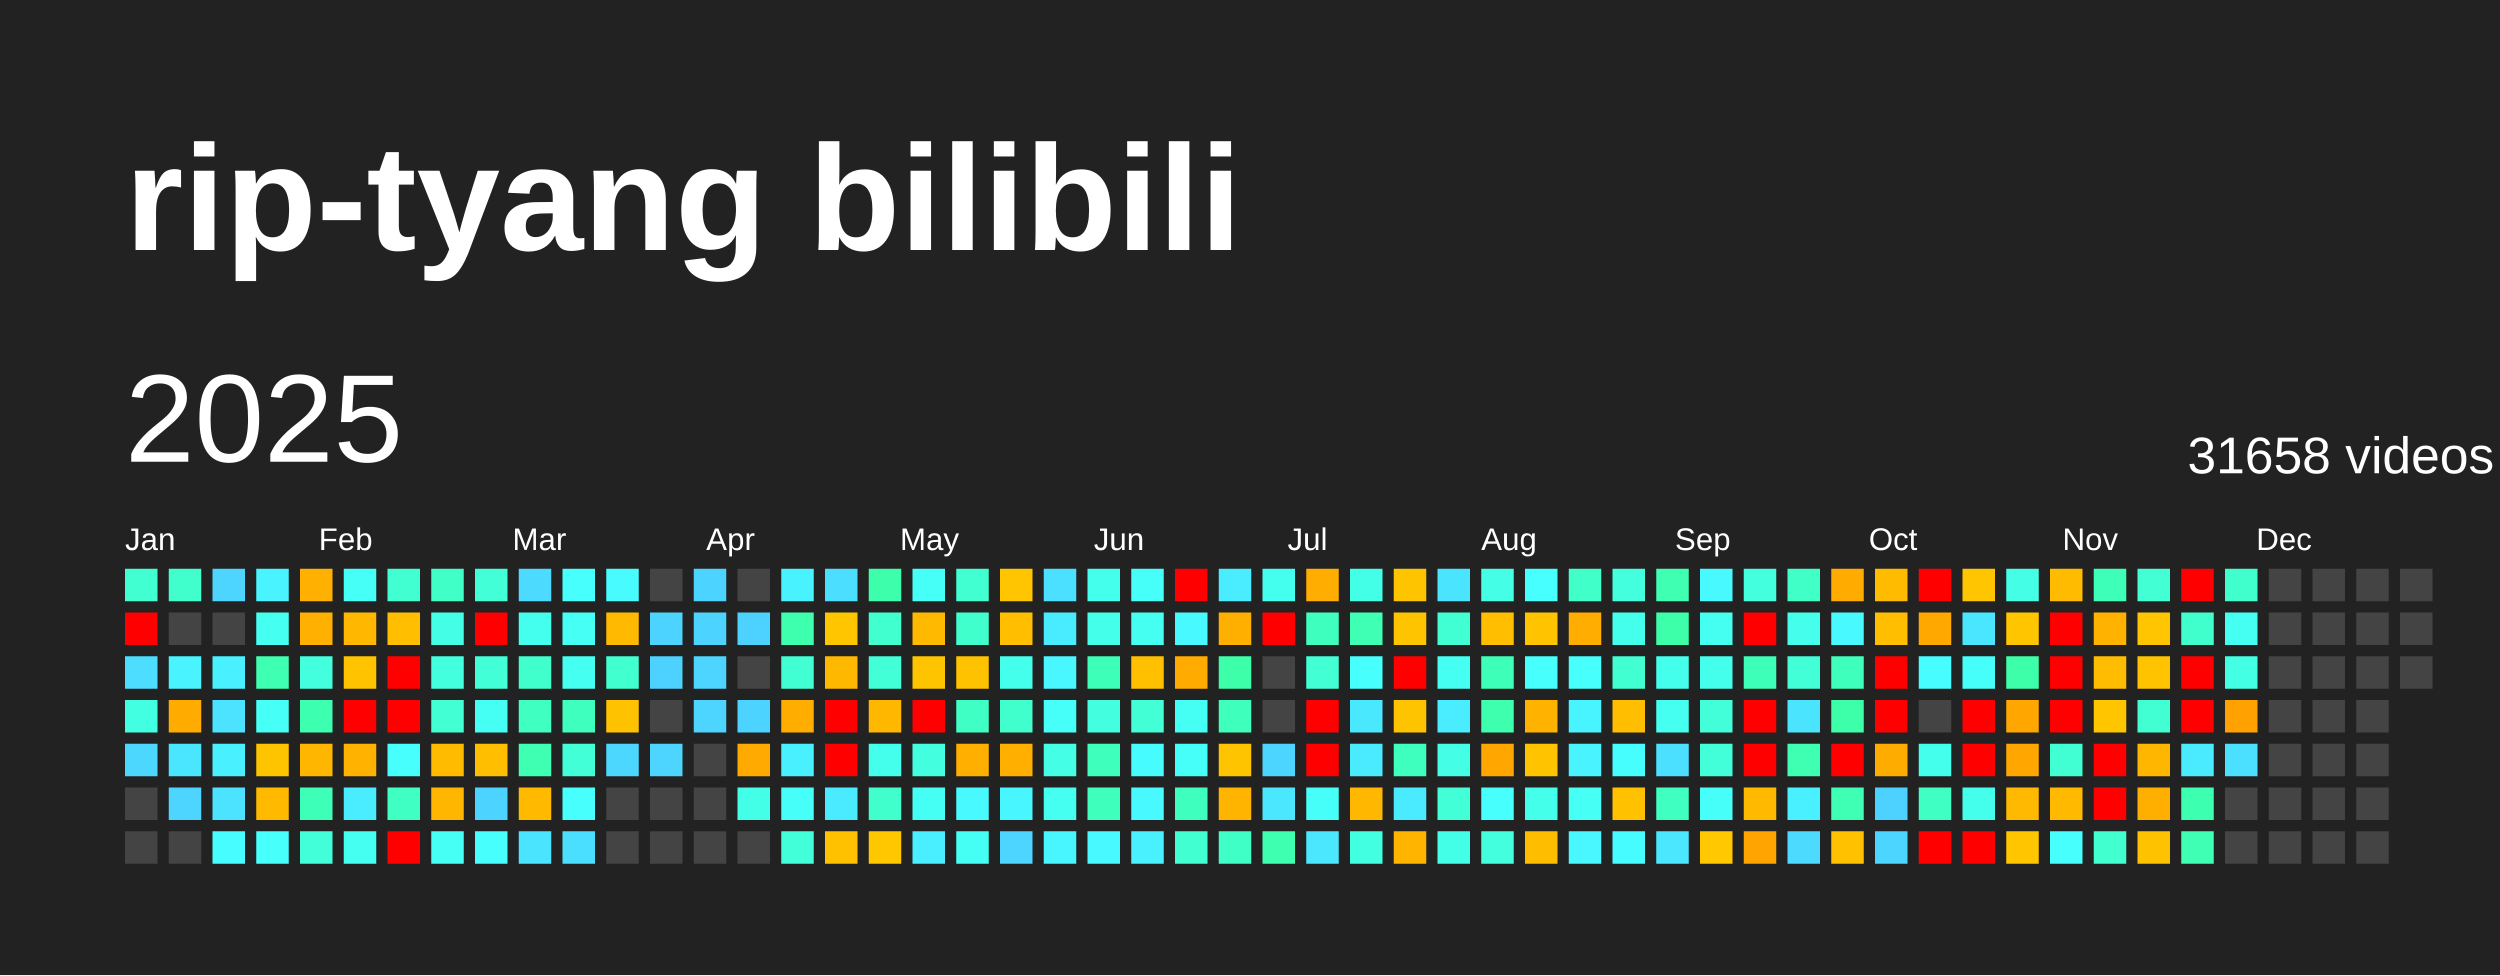
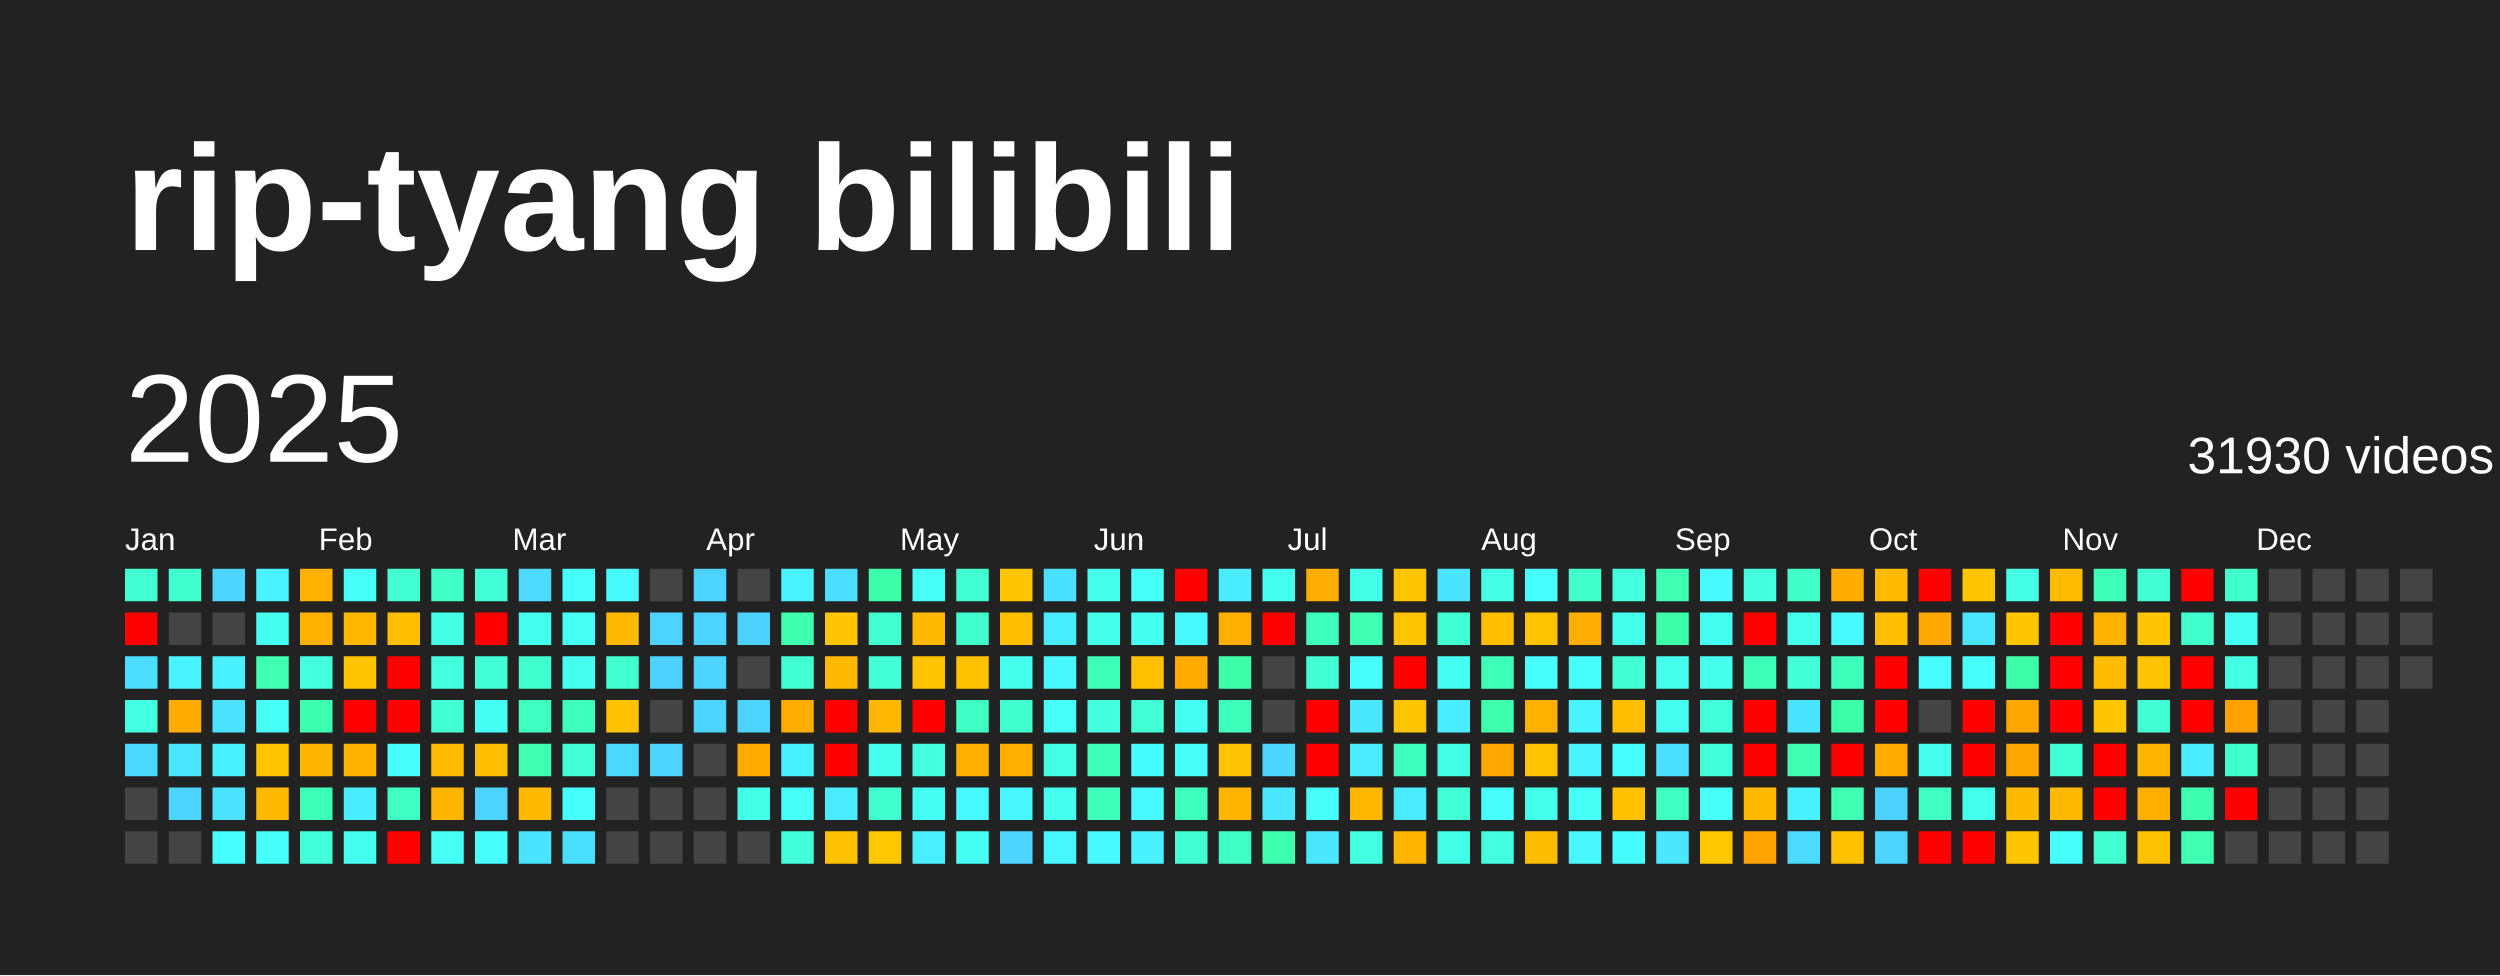
<svg xmlns="http://www.w3.org/2000/svg" baseProfile="full" height="78mm" version="1.1" viewBox="0,0,200,78" width="200mm">
  <defs />
  <rect fill="#222222" height="78" width="200" x="0" y="0" />
  <text fill="#FFFFFF" style="font-size:12px; font-family:Arial; font-weight:bold;" x="10" y="20">rip-tyang bilibili</text>
  <text dominant-baseline="hanging" fill="#FFFFFF" style="font-size:10.0px; font-family:Arial;" x="10" y="30">2025</text>
-   <text dominant-baseline="hanging" fill="#FFFFFF" style="font-size:4.125px; font-family:Arial;" x="175" y="35">31658 videos</text>
+   <text dominant-baseline="hanging" fill="#FFFFFF" style="font-size:4.125px; font-family:Arial;" x="175" y="35">31930 videos</text>
  <text fill="#FFFFFF" style="font-size:2.5px; font-family:Arial" x="10.0" y="44">Jan</text>
  <text fill="#FFFFFF" style="font-size:2.5px; font-family:Arial" x="25.5" y="44">Feb</text>
  <text fill="#FFFFFF" style="font-size:2.5px; font-family:Arial" x="41.0" y="44">Mar</text>
  <text fill="#FFFFFF" style="font-size:2.5px; font-family:Arial" x="56.5" y="44">Apr</text>
  <text fill="#FFFFFF" style="font-size:2.5px; font-family:Arial" x="72.0" y="44">May</text>
  <text fill="#FFFFFF" style="font-size:2.5px; font-family:Arial" x="87.5" y="44">Jun</text>
  <text fill="#FFFFFF" style="font-size:2.5px; font-family:Arial" x="103.0" y="44">Jul</text>
  <text fill="#FFFFFF" style="font-size:2.5px; font-family:Arial" x="118.5" y="44">Aug</text>
  <text fill="#FFFFFF" style="font-size:2.5px; font-family:Arial" x="134.0" y="44">Sep</text>
  <text fill="#FFFFFF" style="font-size:2.5px; font-family:Arial" x="149.5" y="44">Oct</text>
  <text fill="#FFFFFF" style="font-size:2.5px; font-family:Arial" x="165.0" y="44">Nov</text>
  <text fill="#FFFFFF" style="font-size:2.5px; font-family:Arial" x="180.5" y="44">Dec</text>
  <rect fill="#41ffd1" height="2.6" width="2.6" x="10.0" y="45.5" />
  <rect fill="red" height="2.6" width="2.6" x="10.0" y="49.0" />
  <rect fill="#4cddff" height="2.6" width="2.6" x="10.0" y="52.5" />
  <rect fill="#43ffe1" height="2.6" width="2.6" x="10.0" y="56.0" />
  <rect fill="#4cd7ff" height="2.6" width="2.6" x="10.0" y="59.5" />
  <rect fill="#444444" height="2.6" width="2.6" x="10.0" y="63.0" />
  <rect fill="#444444" height="2.6" width="2.6" x="10.0" y="66.5" />
  <rect fill="#41ffcd" height="2.6" width="2.6" x="13.5" y="45.5" />
  <rect fill="#444444" height="2.6" width="2.6" x="13.5" y="49.0" />
  <rect fill="#49f3ff" height="2.6" width="2.6" x="13.5" y="52.5" />
  <rect fill="#ffab00" height="2.6" width="2.6" x="13.5" y="56.0" />
  <rect fill="#4ae6ff" height="2.6" width="2.6" x="13.5" y="59.5" />
  <rect fill="#4dd4ff" height="2.6" width="2.6" x="13.5" y="63.0" />
  <rect fill="#444444" height="2.6" width="2.6" x="13.5" y="66.5" />
  <rect fill="#4dd5ff" height="2.6" width="2.6" x="17.0" y="45.5" />
  <rect fill="#444444" height="2.6" width="2.6" x="17.0" y="49.0" />
  <rect fill="#49f0ff" height="2.6" width="2.6" x="17.0" y="52.5" />
  <rect fill="#4be3ff" height="2.6" width="2.6" x="17.0" y="56.0" />
  <rect fill="#49f0ff" height="2.6" width="2.6" x="17.0" y="59.5" />
  <rect fill="#4be3ff" height="2.6" width="2.6" x="17.0" y="63.0" />
  <rect fill="#47fdff" height="2.6" width="2.6" x="17.0" y="66.5" />
  <rect fill="#49f3ff" height="2.6" width="2.6" x="20.5" y="45.5" />
  <rect fill="#45fff1" height="2.6" width="2.6" x="20.5" y="49.0" />
  <rect fill="#3effb2" height="2.6" width="2.6" x="20.5" y="52.5" />
  <rect fill="#46fff7" height="2.6" width="2.6" x="20.5" y="56.0" />
  <rect fill="#ffc400" height="2.6" width="2.6" x="20.5" y="59.5" />
  <rect fill="#ffba00" height="2.6" width="2.6" x="20.5" y="63.0" />
  <rect fill="#47fffb" height="2.6" width="2.6" x="20.5" y="66.5" />
  <rect fill="#ffb000" height="2.6" width="2.6" x="24.0" y="45.5" />
  <rect fill="#ffb000" height="2.6" width="2.6" x="24.0" y="49.0" />
  <rect fill="#43ffdd" height="2.6" width="2.6" x="24.0" y="52.5" />
  <rect fill="#3dffb0" height="2.6" width="2.6" x="24.0" y="56.0" />
  <rect fill="#ffb600" height="2.6" width="2.6" x="24.0" y="59.5" />
  <rect fill="#3effb8" height="2.6" width="2.6" x="24.0" y="63.0" />
  <rect fill="#42ffd9" height="2.6" width="2.6" x="24.0" y="66.5" />
  <rect fill="#46fff7" height="2.6" width="2.6" x="27.5" y="45.5" />
  <rect fill="#ffb700" height="2.6" width="2.6" x="27.5" y="49.0" />
  <rect fill="#ffc300" height="2.6" width="2.6" x="27.5" y="52.5" />
  <rect fill="red" height="2.6" width="2.6" x="27.5" y="56.0" />
  <rect fill="#ffb200" height="2.6" width="2.6" x="27.5" y="59.5" />
  <rect fill="#49edff" height="2.6" width="2.6" x="27.5" y="63.0" />
  <rect fill="#45fff1" height="2.6" width="2.6" x="27.5" y="66.5" />
  <rect fill="#41ffd1" height="2.6" width="2.6" x="31.0" y="45.5" />
  <rect fill="#ffbf00" height="2.6" width="2.6" x="31.0" y="49.0" />
  <rect fill="red" height="2.6" width="2.6" x="31.0" y="52.5" />
  <rect fill="red" height="2.6" width="2.6" x="31.0" y="56.0" />
  <rect fill="#47fffd" height="2.6" width="2.6" x="31.0" y="59.5" />
  <rect fill="#3fffc2" height="2.6" width="2.6" x="31.0" y="63.0" />
  <rect fill="red" height="2.6" width="2.6" x="31.0" y="66.5" />
  <rect fill="#40ffc7" height="2.6" width="2.6" x="34.5" y="45.5" />
  <rect fill="#44ffe6" height="2.6" width="2.6" x="34.5" y="49.0" />
  <rect fill="#43ffde" height="2.6" width="2.6" x="34.5" y="52.5" />
  <rect fill="#42ffd4" height="2.6" width="2.6" x="34.5" y="56.0" />
  <rect fill="#ffbb00" height="2.6" width="2.6" x="34.5" y="59.5" />
  <rect fill="#ffb600" height="2.6" width="2.6" x="34.5" y="63.0" />
  <rect fill="#46fff5" height="2.6" width="2.6" x="34.5" y="66.5" />
  <rect fill="#42ffd8" height="2.6" width="2.6" x="38.0" y="45.5" />
  <rect fill="red" height="2.6" width="2.6" x="38.0" y="49.0" />
  <rect fill="#42ffd8" height="2.6" width="2.6" x="38.0" y="52.5" />
  <rect fill="#46fff4" height="2.6" width="2.6" x="38.0" y="56.0" />
  <rect fill="#ffbf00" height="2.6" width="2.6" x="38.0" y="59.5" />
  <rect fill="#4dd3ff" height="2.6" width="2.6" x="38.0" y="63.0" />
  <rect fill="#47fffd" height="2.6" width="2.6" x="38.0" y="66.5" />
  <rect fill="#4cdaff" height="2.6" width="2.6" x="41.5" y="45.5" />
  <rect fill="#45ffee" height="2.6" width="2.6" x="41.5" y="49.0" />
  <rect fill="#41ffcd" height="2.6" width="2.6" x="41.5" y="52.5" />
  <rect fill="#3fffc1" height="2.6" width="2.6" x="41.5" y="56.0" />
  <rect fill="#3effb2" height="2.6" width="2.6" x="41.5" y="59.5" />
  <rect fill="#ffba00" height="2.6" width="2.6" x="41.5" y="63.0" />
  <rect fill="#4ae4ff" height="2.6" width="2.6" x="41.5" y="66.5" />
  <rect fill="#47fffd" height="2.6" width="2.6" x="45.0" y="45.5" />
  <rect fill="#46fff5" height="2.6" width="2.6" x="45.0" y="49.0" />
  <rect fill="#45fff1" height="2.6" width="2.6" x="45.0" y="52.5" />
  <rect fill="#3fffbf" height="2.6" width="2.6" x="45.0" y="56.0" />
  <rect fill="#42ffd7" height="2.6" width="2.6" x="45.0" y="59.5" />
  <rect fill="#47fffd" height="2.6" width="2.6" x="45.0" y="63.0" />
  <rect fill="#4bdfff" height="2.6" width="2.6" x="45.0" y="66.5" />
  <rect fill="#48fbff" height="2.6" width="2.6" x="48.5" y="45.5" />
  <rect fill="#ffb900" height="2.6" width="2.6" x="48.5" y="49.0" />
  <rect fill="#41ffcf" height="2.6" width="2.6" x="48.5" y="52.5" />
  <rect fill="#ffc200" height="2.6" width="2.6" x="48.5" y="56.0" />
  <rect fill="#4cd7ff" height="2.6" width="2.6" x="48.5" y="59.5" />
  <rect fill="#444444" height="2.6" width="2.6" x="48.5" y="63.0" />
  <rect fill="#444444" height="2.6" width="2.6" x="48.5" y="66.5" />
  <rect fill="#444444" height="2.6" width="2.6" x="52.0" y="45.5" />
  <rect fill="#4dd3ff" height="2.6" width="2.6" x="52.0" y="49.0" />
  <rect fill="#4dd2ff" height="2.6" width="2.6" x="52.0" y="52.5" />
  <rect fill="#444444" height="2.6" width="2.6" x="52.0" y="56.0" />
  <rect fill="#4dd4ff" height="2.6" width="2.6" x="52.0" y="59.5" />
  <rect fill="#444444" height="2.6" width="2.6" x="52.0" y="63.0" />
  <rect fill="#444444" height="2.6" width="2.6" x="52.0" y="66.5" />
  <rect fill="#4dd3ff" height="2.6" width="2.6" x="55.5" y="45.5" />
  <rect fill="#4dd3ff" height="2.6" width="2.6" x="55.5" y="49.0" />
  <rect fill="#4dd4ff" height="2.6" width="2.6" x="55.5" y="52.5" />
  <rect fill="#4dd4ff" height="2.6" width="2.6" x="55.5" y="56.0" />
  <rect fill="#444444" height="2.6" width="2.6" x="55.5" y="59.5" />
  <rect fill="#444444" height="2.6" width="2.6" x="55.5" y="63.0" />
  <rect fill="#444444" height="2.6" width="2.6" x="55.5" y="66.5" />
  <rect fill="#444444" height="2.6" width="2.6" x="59.0" y="45.5" />
  <rect fill="#4dd2ff" height="2.6" width="2.6" x="59.0" y="49.0" />
  <rect fill="#444444" height="2.6" width="2.6" x="59.0" y="52.5" />
  <rect fill="#4dd3ff" height="2.6" width="2.6" x="59.0" y="56.0" />
  <rect fill="#ffaa00" height="2.6" width="2.6" x="59.0" y="59.5" />
  <rect fill="#44ffe7" height="2.6" width="2.6" x="59.0" y="63.0" />
  <rect fill="#444444" height="2.6" width="2.6" x="59.0" y="66.5" />
  <rect fill="#49f2ff" height="2.6" width="2.6" x="62.5" y="45.5" />
  <rect fill="#3dffad" height="2.6" width="2.6" x="62.5" y="49.0" />
  <rect fill="#42ffd3" height="2.6" width="2.6" x="62.5" y="52.5" />
  <rect fill="#ffae00" height="2.6" width="2.6" x="62.5" y="56.0" />
  <rect fill="#49f0ff" height="2.6" width="2.6" x="62.5" y="59.5" />
  <rect fill="#46fff8" height="2.6" width="2.6" x="62.5" y="63.0" />
  <rect fill="#42ffd9" height="2.6" width="2.6" x="62.5" y="66.5" />
  <rect fill="#4bdeff" height="2.6" width="2.6" x="66.0" y="45.5" />
  <rect fill="#ffc600" height="2.6" width="2.6" x="66.0" y="49.0" />
  <rect fill="#ffb800" height="2.6" width="2.6" x="66.0" y="52.5" />
  <rect fill="red" height="2.6" width="2.6" x="66.0" y="56.0" />
  <rect fill="red" height="2.6" width="2.6" x="66.0" y="59.5" />
  <rect fill="#4aebff" height="2.6" width="2.6" x="66.0" y="63.0" />
  <rect fill="#ffc100" height="2.6" width="2.6" x="66.0" y="66.5" />
  <rect fill="#3dffab" height="2.6" width="2.6" x="69.5" y="45.5" />
  <rect fill="#41ffcf" height="2.6" width="2.6" x="69.5" y="49.0" />
  <rect fill="#42ffd7" height="2.6" width="2.6" x="69.5" y="52.5" />
  <rect fill="#ffb700" height="2.6" width="2.6" x="69.5" y="56.0" />
  <rect fill="#44ffeb" height="2.6" width="2.6" x="69.5" y="59.5" />
  <rect fill="#41ffcd" height="2.6" width="2.6" x="69.5" y="63.0" />
  <rect fill="#ffc700" height="2.6" width="2.6" x="69.5" y="66.5" />
  <rect fill="#46fff7" height="2.6" width="2.6" x="73.0" y="45.5" />
  <rect fill="#ffba00" height="2.6" width="2.6" x="73.0" y="49.0" />
  <rect fill="#ffc400" height="2.6" width="2.6" x="73.0" y="52.5" />
  <rect fill="red" height="2.6" width="2.6" x="73.0" y="56.0" />
  <rect fill="#43ffdf" height="2.6" width="2.6" x="73.0" y="59.5" />
  <rect fill="#46fff4" height="2.6" width="2.6" x="73.0" y="63.0" />
  <rect fill="#49eeff" height="2.6" width="2.6" x="73.0" y="66.5" />
  <rect fill="#41ffd1" height="2.6" width="2.6" x="76.5" y="45.5" />
  <rect fill="#41ffcd" height="2.6" width="2.6" x="76.5" y="49.0" />
  <rect fill="#ffc200" height="2.6" width="2.6" x="76.5" y="52.5" />
  <rect fill="#40ffc4" height="2.6" width="2.6" x="76.5" y="56.0" />
  <rect fill="#ffaf00" height="2.6" width="2.6" x="76.5" y="59.5" />
  <rect fill="#48faff" height="2.6" width="2.6" x="76.5" y="63.0" />
  <rect fill="#46fff4" height="2.6" width="2.6" x="76.5" y="66.5" />
  <rect fill="#ffc500" height="2.6" width="2.6" x="80.0" y="45.5" />
  <rect fill="#ffbe00" height="2.6" width="2.6" x="80.0" y="49.0" />
  <rect fill="#44ffeb" height="2.6" width="2.6" x="80.0" y="52.5" />
  <rect fill="#41ffcd" height="2.6" width="2.6" x="80.0" y="56.0" />
  <rect fill="#ffaf00" height="2.6" width="2.6" x="80.0" y="59.5" />
  <rect fill="#48f6ff" height="2.6" width="2.6" x="80.0" y="63.0" />
  <rect fill="#4dd4ff" height="2.6" width="2.6" x="80.0" y="66.5" />
  <rect fill="#4be0ff" height="2.6" width="2.6" x="83.5" y="45.5" />
  <rect fill="#49ecff" height="2.6" width="2.6" x="83.5" y="49.0" />
  <rect fill="#48f7ff" height="2.6" width="2.6" x="83.5" y="52.5" />
  <rect fill="#46fff9" height="2.6" width="2.6" x="83.5" y="56.0" />
  <rect fill="#44ffe5" height="2.6" width="2.6" x="83.5" y="59.5" />
  <rect fill="#45fff0" height="2.6" width="2.6" x="83.5" y="63.0" />
  <rect fill="#48f6ff" height="2.6" width="2.6" x="83.5" y="66.5" />
  <rect fill="#45ffed" height="2.6" width="2.6" x="87.0" y="45.5" />
  <rect fill="#44ffe9" height="2.6" width="2.6" x="87.0" y="49.0" />
  <rect fill="#3effb7" height="2.6" width="2.6" x="87.0" y="52.5" />
  <rect fill="#43ffe0" height="2.6" width="2.6" x="87.0" y="56.0" />
  <rect fill="#3fffbd" height="2.6" width="2.6" x="87.0" y="59.5" />
  <rect fill="#3fffbc" height="2.6" width="2.6" x="87.0" y="63.0" />
  <rect fill="#48faff" height="2.6" width="2.6" x="87.0" y="66.5" />
  <rect fill="#46fff9" height="2.6" width="2.6" x="90.5" y="45.5" />
  <rect fill="#45fff0" height="2.6" width="2.6" x="90.5" y="49.0" />
  <rect fill="#ffc000" height="2.6" width="2.6" x="90.5" y="52.5" />
  <rect fill="#42ffd5" height="2.6" width="2.6" x="90.5" y="56.0" />
  <rect fill="#47fcff" height="2.6" width="2.6" x="90.5" y="59.5" />
  <rect fill="#48f9ff" height="2.6" width="2.6" x="90.5" y="63.0" />
  <rect fill="#49f1ff" height="2.6" width="2.6" x="90.5" y="66.5" />
  <rect fill="red" height="2.6" width="2.6" x="94.0" y="45.5" />
  <rect fill="#48f9ff" height="2.6" width="2.6" x="94.0" y="49.0" />
  <rect fill="#ffab00" height="2.6" width="2.6" x="94.0" y="52.5" />
  <rect fill="#46fff4" height="2.6" width="2.6" x="94.0" y="56.0" />
  <rect fill="#46fff9" height="2.6" width="2.6" x="94.0" y="59.5" />
  <rect fill="#3fffbf" height="2.6" width="2.6" x="94.0" y="63.0" />
  <rect fill="#41ffd1" height="2.6" width="2.6" x="94.0" y="66.5" />
  <rect fill="#49edff" height="2.6" width="2.6" x="97.5" y="45.5" />
  <rect fill="#ffaf00" height="2.6" width="2.6" x="97.5" y="49.0" />
  <rect fill="#3dffa9" height="2.6" width="2.6" x="97.5" y="52.5" />
  <rect fill="#3fffbc" height="2.6" width="2.6" x="97.5" y="56.0" />
  <rect fill="#ffc400" height="2.6" width="2.6" x="97.5" y="59.5" />
  <rect fill="#ffb400" height="2.6" width="2.6" x="97.5" y="63.0" />
  <rect fill="#40ffc6" height="2.6" width="2.6" x="97.5" y="66.5" />
  <rect fill="#45ffee" height="2.6" width="2.6" x="101.0" y="45.5" />
  <rect fill="red" height="2.6" width="2.6" x="101.0" y="49.0" />
  <rect fill="#444444" height="2.6" width="2.6" x="101.0" y="52.5" />
  <rect fill="#444444" height="2.6" width="2.6" x="101.0" y="56.0" />
  <rect fill="#4cd6ff" height="2.6" width="2.6" x="101.0" y="59.5" />
  <rect fill="#4ae7ff" height="2.6" width="2.6" x="101.0" y="63.0" />
  <rect fill="#3dffaf" height="2.6" width="2.6" x="101.0" y="66.5" />
  <rect fill="#ffad00" height="2.6" width="2.6" x="104.5" y="45.5" />
  <rect fill="#3fffbe" height="2.6" width="2.6" x="104.5" y="49.0" />
  <rect fill="#42ffd4" height="2.6" width="2.6" x="104.5" y="52.5" />
  <rect fill="red" height="2.6" width="2.6" x="104.5" y="56.0" />
  <rect fill="red" height="2.6" width="2.6" x="104.5" y="59.5" />
  <rect fill="#46fff8" height="2.6" width="2.6" x="104.5" y="63.0" />
  <rect fill="#4ae7ff" height="2.6" width="2.6" x="104.5" y="66.5" />
  <rect fill="#44ffe7" height="2.6" width="2.6" x="108.0" y="45.5" />
  <rect fill="#3effb3" height="2.6" width="2.6" x="108.0" y="49.0" />
  <rect fill="#47fffc" height="2.6" width="2.6" x="108.0" y="52.5" />
  <rect fill="#4ae8ff" height="2.6" width="2.6" x="108.0" y="56.0" />
  <rect fill="#4aeaff" height="2.6" width="2.6" x="108.0" y="59.5" />
  <rect fill="#ffb700" height="2.6" width="2.6" x="108.0" y="63.0" />
  <rect fill="#43ffe1" height="2.6" width="2.6" x="108.0" y="66.5" />
  <rect fill="#ffc400" height="2.6" width="2.6" x="111.5" y="45.5" />
  <rect fill="#ffc400" height="2.6" width="2.6" x="111.5" y="49.0" />
  <rect fill="red" height="2.6" width="2.6" x="111.5" y="52.5" />
  <rect fill="#ffc400" height="2.6" width="2.6" x="111.5" y="56.0" />
  <rect fill="#3fffbf" height="2.6" width="2.6" x="111.5" y="59.5" />
  <rect fill="#4aebff" height="2.6" width="2.6" x="111.5" y="63.0" />
  <rect fill="#ffb400" height="2.6" width="2.6" x="111.5" y="66.5" />
  <rect fill="#4ae4ff" height="2.6" width="2.6" x="115.0" y="45.5" />
  <rect fill="#41ffd2" height="2.6" width="2.6" x="115.0" y="49.0" />
  <rect fill="#45fff2" height="2.6" width="2.6" x="115.0" y="52.5" />
  <rect fill="#49edff" height="2.6" width="2.6" x="115.0" y="56.0" />
  <rect fill="#44ffe6" height="2.6" width="2.6" x="115.0" y="59.5" />
  <rect fill="#42ffd8" height="2.6" width="2.6" x="115.0" y="63.0" />
  <rect fill="#44ffe7" height="2.6" width="2.6" x="115.0" y="66.5" />
  <rect fill="#44ffe5" height="2.6" width="2.6" x="118.5" y="45.5" />
  <rect fill="#ffbf00" height="2.6" width="2.6" x="118.5" y="49.0" />
  <rect fill="#3effb8" height="2.6" width="2.6" x="118.5" y="52.5" />
  <rect fill="#3dffae" height="2.6" width="2.6" x="118.5" y="56.0" />
  <rect fill="#ffa700" height="2.6" width="2.6" x="118.5" y="59.5" />
  <rect fill="#47fffd" height="2.6" width="2.6" x="118.5" y="63.0" />
  <rect fill="#43ffdd" height="2.6" width="2.6" x="118.5" y="66.5" />
  <rect fill="#47ffff" height="2.6" width="2.6" x="122.0" y="45.5" />
  <rect fill="#ffc300" height="2.6" width="2.6" x="122.0" y="49.0" />
  <rect fill="#47fffc" height="2.6" width="2.6" x="122.0" y="52.5" />
  <rect fill="#ffb200" height="2.6" width="2.6" x="122.0" y="56.0" />
  <rect fill="#ffc300" height="2.6" width="2.6" x="122.0" y="59.5" />
  <rect fill="#44ffe9" height="2.6" width="2.6" x="122.0" y="63.0" />
  <rect fill="#ffbd00" height="2.6" width="2.6" x="122.0" y="66.5" />
  <rect fill="#40ffc9" height="2.6" width="2.6" x="125.5" y="45.5" />
  <rect fill="#ffad00" height="2.6" width="2.6" x="125.5" y="49.0" />
  <rect fill="#47fffc" height="2.6" width="2.6" x="125.5" y="52.5" />
  <rect fill="#48f4ff" height="2.6" width="2.6" x="125.5" y="56.0" />
  <rect fill="#49f3ff" height="2.6" width="2.6" x="125.5" y="59.5" />
  <rect fill="#46fff5" height="2.6" width="2.6" x="125.5" y="63.0" />
  <rect fill="#48f7ff" height="2.6" width="2.6" x="125.5" y="66.5" />
  <rect fill="#43ffdd" height="2.6" width="2.6" x="129.0" y="45.5" />
  <rect fill="#45ffed" height="2.6" width="2.6" x="129.0" y="49.0" />
  <rect fill="#41ffd1" height="2.6" width="2.6" x="129.0" y="52.5" />
  <rect fill="#ffbf00" height="2.6" width="2.6" x="129.0" y="56.0" />
  <rect fill="#47feff" height="2.6" width="2.6" x="129.0" y="59.5" />
  <rect fill="#ffc100" height="2.6" width="2.6" x="129.0" y="63.0" />
  <rect fill="#47fcff" height="2.6" width="2.6" x="129.0" y="66.5" />
  <rect fill="#3effb2" height="2.6" width="2.6" x="132.5" y="45.5" />
  <rect fill="#3dffa9" height="2.6" width="2.6" x="132.5" y="49.0" />
  <rect fill="#44ffeb" height="2.6" width="2.6" x="132.5" y="52.5" />
  <rect fill="#45fff0" height="2.6" width="2.6" x="132.5" y="56.0" />
  <rect fill="#4be0ff" height="2.6" width="2.6" x="132.5" y="59.5" />
  <rect fill="#3fffc1" height="2.6" width="2.6" x="132.5" y="63.0" />
  <rect fill="#4ae7ff" height="2.6" width="2.6" x="132.5" y="66.5" />
  <rect fill="#48f9ff" height="2.6" width="2.6" x="136.0" y="45.5" />
  <rect fill="#45fff1" height="2.6" width="2.6" x="136.0" y="49.0" />
  <rect fill="#44ffeb" height="2.6" width="2.6" x="136.0" y="52.5" />
  <rect fill="#42ffda" height="2.6" width="2.6" x="136.0" y="56.0" />
  <rect fill="#42ffd9" height="2.6" width="2.6" x="136.0" y="59.5" />
  <rect fill="#46fff9" height="2.6" width="2.6" x="136.0" y="63.0" />
  <rect fill="#ffc800" height="2.6" width="2.6" x="136.0" y="66.5" />
  <rect fill="#43ffde" height="2.6" width="2.6" x="139.5" y="45.5" />
  <rect fill="red" height="2.6" width="2.6" x="139.5" y="49.0" />
  <rect fill="#3effb7" height="2.6" width="2.6" x="139.5" y="52.5" />
  <rect fill="red" height="2.6" width="2.6" x="139.5" y="56.0" />
  <rect fill="red" height="2.6" width="2.6" x="139.5" y="59.5" />
  <rect fill="#ffba00" height="2.6" width="2.6" x="139.5" y="63.0" />
  <rect fill="#ffa400" height="2.6" width="2.6" x="139.5" y="66.5" />
  <rect fill="#40ffc7" height="2.6" width="2.6" x="143.0" y="45.5" />
  <rect fill="#45ffec" height="2.6" width="2.6" x="143.0" y="49.0" />
  <rect fill="#42ffd8" height="2.6" width="2.6" x="143.0" y="52.5" />
  <rect fill="#4ae4ff" height="2.6" width="2.6" x="143.0" y="56.0" />
  <rect fill="#3effb2" height="2.6" width="2.6" x="143.0" y="59.5" />
  <rect fill="#49f0ff" height="2.6" width="2.6" x="143.0" y="63.0" />
  <rect fill="#4cdaff" height="2.6" width="2.6" x="143.0" y="66.5" />
  <rect fill="#ffab00" height="2.6" width="2.6" x="146.5" y="45.5" />
  <rect fill="#48f9ff" height="2.6" width="2.6" x="146.5" y="49.0" />
  <rect fill="#3fffbd" height="2.6" width="2.6" x="146.5" y="52.5" />
  <rect fill="#3dffaa" height="2.6" width="2.6" x="146.5" y="56.0" />
  <rect fill="red" height="2.6" width="2.6" x="146.5" y="59.5" />
  <rect fill="#3effb4" height="2.6" width="2.6" x="146.5" y="63.0" />
  <rect fill="#ffc100" height="2.6" width="2.6" x="146.5" y="66.5" />
  <rect fill="#ffbb00" height="2.6" width="2.6" x="150.0" y="45.5" />
  <rect fill="#ffbf00" height="2.6" width="2.6" x="150.0" y="49.0" />
  <rect fill="red" height="2.6" width="2.6" x="150.0" y="52.5" />
  <rect fill="red" height="2.6" width="2.6" x="150.0" y="56.0" />
  <rect fill="#ffac00" height="2.6" width="2.6" x="150.0" y="59.5" />
  <rect fill="#4dd2ff" height="2.6" width="2.6" x="150.0" y="63.0" />
  <rect fill="#4cd6ff" height="2.6" width="2.6" x="150.0" y="66.5" />
  <rect fill="red" height="2.6" width="2.6" x="153.5" y="45.5" />
  <rect fill="#ffa900" height="2.6" width="2.6" x="153.5" y="49.0" />
  <rect fill="#47fdff" height="2.6" width="2.6" x="153.5" y="52.5" />
  <rect fill="#444444" height="2.6" width="2.6" x="153.5" y="56.0" />
  <rect fill="#45ffed" height="2.6" width="2.6" x="153.5" y="59.5" />
  <rect fill="#3fffc2" height="2.6" width="2.6" x="153.5" y="63.0" />
  <rect fill="red" height="2.6" width="2.6" x="153.5" y="66.5" />
  <rect fill="#ffc500" height="2.6" width="2.6" x="157.0" y="45.5" />
  <rect fill="#4ae6ff" height="2.6" width="2.6" x="157.0" y="49.0" />
  <rect fill="#46fffa" height="2.6" width="2.6" x="157.0" y="52.5" />
  <rect fill="red" height="2.6" width="2.6" x="157.0" y="56.0" />
  <rect fill="red" height="2.6" width="2.6" x="157.0" y="59.5" />
  <rect fill="#44ffeb" height="2.6" width="2.6" x="157.0" y="63.0" />
  <rect fill="red" height="2.6" width="2.6" x="157.0" y="66.5" />
  <rect fill="#44ffe6" height="2.6" width="2.6" x="160.5" y="45.5" />
  <rect fill="#ffc600" height="2.6" width="2.6" x="160.5" y="49.0" />
  <rect fill="#3dffa9" height="2.6" width="2.6" x="160.5" y="52.5" />
  <rect fill="#ffa600" height="2.6" width="2.6" x="160.5" y="56.0" />
  <rect fill="#ffa600" height="2.6" width="2.6" x="160.5" y="59.5" />
  <rect fill="#ffb900" height="2.6" width="2.6" x="160.5" y="63.0" />
  <rect fill="#ffc600" height="2.6" width="2.6" x="160.5" y="66.5" />
  <rect fill="#ffbb00" height="2.6" width="2.6" x="164.0" y="45.5" />
  <rect fill="red" height="2.6" width="2.6" x="164.0" y="49.0" />
  <rect fill="red" height="2.6" width="2.6" x="164.0" y="52.5" />
  <rect fill="red" height="2.6" width="2.6" x="164.0" y="56.0" />
  <rect fill="#41ffd2" height="2.6" width="2.6" x="164.0" y="59.5" />
  <rect fill="#ffba00" height="2.6" width="2.6" x="164.0" y="63.0" />
  <rect fill="#47fffc" height="2.6" width="2.6" x="164.0" y="66.5" />
  <rect fill="#3effb7" height="2.6" width="2.6" x="167.5" y="45.5" />
  <rect fill="#ffb300" height="2.6" width="2.6" x="167.5" y="49.0" />
  <rect fill="#ffbc00" height="2.6" width="2.6" x="167.5" y="52.5" />
  <rect fill="#ffc600" height="2.6" width="2.6" x="167.5" y="56.0" />
  <rect fill="red" height="2.6" width="2.6" x="167.5" y="59.5" />
  <rect fill="red" height="2.6" width="2.6" x="167.5" y="63.0" />
  <rect fill="#41ffce" height="2.6" width="2.6" x="167.5" y="66.5" />
  <rect fill="#42ffd4" height="2.6" width="2.6" x="171.0" y="45.5" />
  <rect fill="#ffc500" height="2.6" width="2.6" x="171.0" y="49.0" />
  <rect fill="#ffc300" height="2.6" width="2.6" x="171.0" y="52.5" />
  <rect fill="#41ffd2" height="2.6" width="2.6" x="171.0" y="56.0" />
  <rect fill="#ffb600" height="2.6" width="2.6" x="171.0" y="59.5" />
  <rect fill="#ffaf00" height="2.6" width="2.6" x="171.0" y="63.0" />
  <rect fill="#ffc200" height="2.6" width="2.6" x="171.0" y="66.5" />
  <rect fill="red" height="2.6" width="2.6" x="174.5" y="45.5" />
  <rect fill="#41ffcd" height="2.6" width="2.6" x="174.5" y="49.0" />
  <rect fill="red" height="2.6" width="2.6" x="174.5" y="52.5" />
  <rect fill="red" height="2.6" width="2.6" x="174.5" y="56.0" />
  <rect fill="#4aeaff" height="2.6" width="2.6" x="174.5" y="59.5" />
  <rect fill="#3dffb0" height="2.6" width="2.6" x="174.5" y="63.0" />
  <rect fill="#3effb3" height="2.6" width="2.6" x="174.5" y="66.5" />
  <rect fill="#41ffcd" height="2.6" width="2.6" x="178.0" y="45.5" />
  <rect fill="#45fff3" height="2.6" width="2.6" x="178.0" y="49.0" />
  <rect fill="#43ffe3" height="2.6" width="2.6" x="178.0" y="52.5" />
  <rect fill="#ffa100" height="2.6" width="2.6" x="178.0" y="56.0" />
-   <rect fill="#4be0ff" height="2.6" width="2.6" x="178.0" y="59.5" />
-   <rect fill="#444444" height="2.6" width="2.6" x="178.0" y="63.0" />
+   <rect fill="#41ffcd" height="2.6" width="2.6" x="178.0" y="59.5" />
+   <rect fill="red" height="2.6" width="2.6" x="178.0" y="63.0" />
  <rect fill="#444444" height="2.6" width="2.6" x="178.0" y="66.5" />
  <rect fill="#444444" height="2.6" width="2.6" x="181.5" y="45.5" />
  <rect fill="#444444" height="2.6" width="2.6" x="181.5" y="49.0" />
  <rect fill="#444444" height="2.6" width="2.6" x="181.5" y="52.5" />
  <rect fill="#444444" height="2.6" width="2.6" x="181.5" y="56.0" />
  <rect fill="#444444" height="2.6" width="2.6" x="181.5" y="59.5" />
  <rect fill="#444444" height="2.6" width="2.6" x="181.5" y="63.0" />
  <rect fill="#444444" height="2.6" width="2.6" x="181.5" y="66.5" />
  <rect fill="#444444" height="2.6" width="2.6" x="185.0" y="45.5" />
  <rect fill="#444444" height="2.6" width="2.6" x="185.0" y="49.0" />
  <rect fill="#444444" height="2.6" width="2.6" x="185.0" y="52.5" />
  <rect fill="#444444" height="2.6" width="2.6" x="185.0" y="56.0" />
  <rect fill="#444444" height="2.6" width="2.6" x="185.0" y="59.5" />
  <rect fill="#444444" height="2.6" width="2.6" x="185.0" y="63.0" />
  <rect fill="#444444" height="2.6" width="2.6" x="185.0" y="66.5" />
  <rect fill="#444444" height="2.6" width="2.6" x="188.5" y="45.5" />
  <rect fill="#444444" height="2.6" width="2.6" x="188.5" y="49.0" />
  <rect fill="#444444" height="2.6" width="2.6" x="188.5" y="52.5" />
  <rect fill="#444444" height="2.6" width="2.6" x="188.5" y="56.0" />
  <rect fill="#444444" height="2.6" width="2.6" x="188.5" y="59.5" />
  <rect fill="#444444" height="2.6" width="2.6" x="188.5" y="63.0" />
  <rect fill="#444444" height="2.6" width="2.6" x="188.5" y="66.5" />
  <rect fill="#444444" height="2.6" width="2.6" x="192.0" y="45.5" />
  <rect fill="#444444" height="2.6" width="2.6" x="192.0" y="49.0" />
  <rect fill="#444444" height="2.6" width="2.6" x="192.0" y="52.5" />
</svg>
